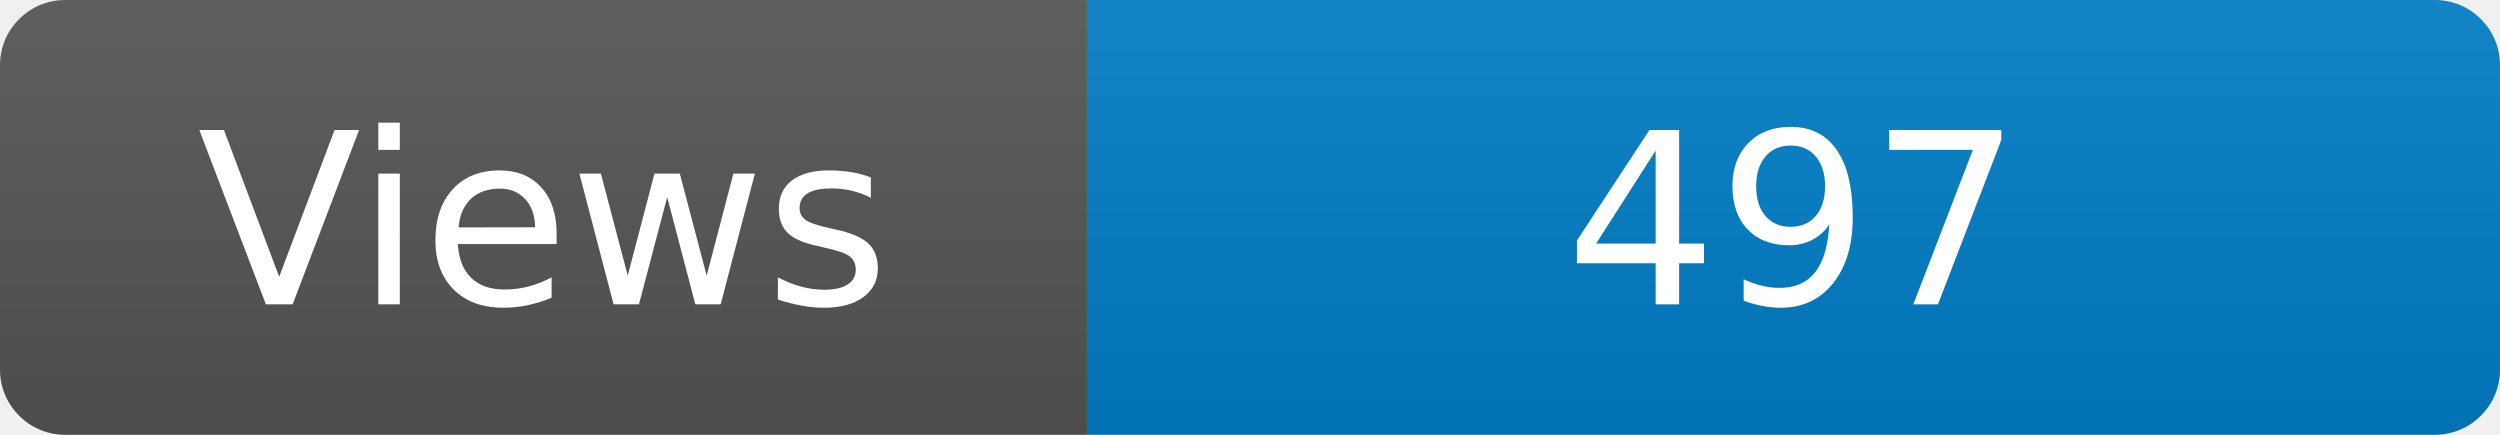
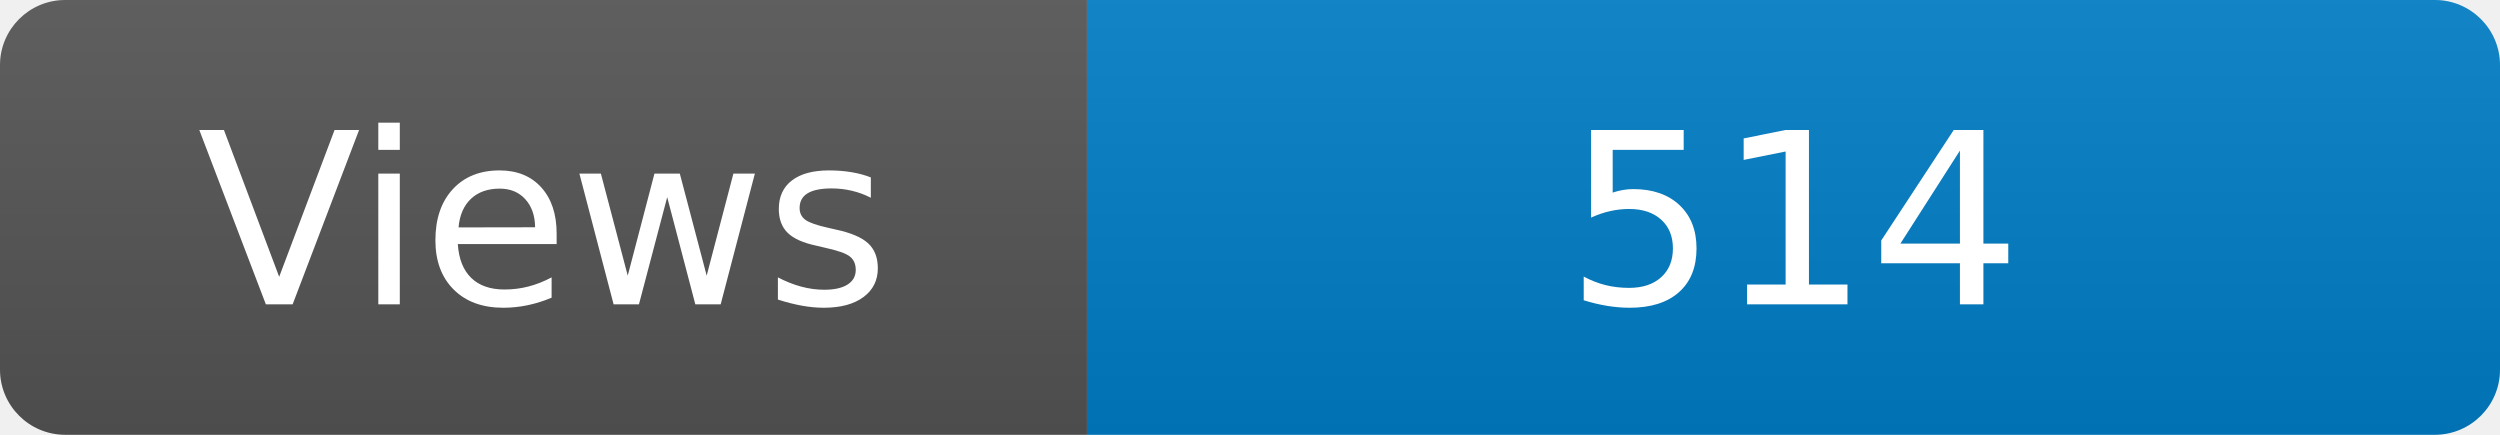
<svg xmlns="http://www.w3.org/2000/svg" width="115" height="20" role="img" aria-label="Maintained?: yes">
  <linearGradient id="s" x2="0" y2="100%">
    <stop offset="0" stop-color="#bbb" stop-opacity=".1" />
    <stop offset="1" stop-opacity=".1" />
  </linearGradient>
  <clipPath id="r">
    <rect width="115" height="20" rx="3" fill="#fff" />
  </clipPath>
  <g clip-path="url(#r)">
    <rect width="50" height="20" fill="#555" />
    <rect x="50" width="160" height="20" fill="#007ec6" />
    <rect width="115" height="20" fill="url(#s)" />
  </g>
  <g fill="#fff" text-anchor="middle" font-family="Verdana,Geneva,DejaVu Sans,sans-serif" font-size="110">
    <text x="250" y="140" transform="scale(.1)" fill="#fff">Views</text>
-     <text x="825" y="140" transform="scale(.1)" fill="#fff">497</text>
+     <text x="825" y="140" transform="scale(.1)" fill="#fff">514</text>
  </g>
</svg>
